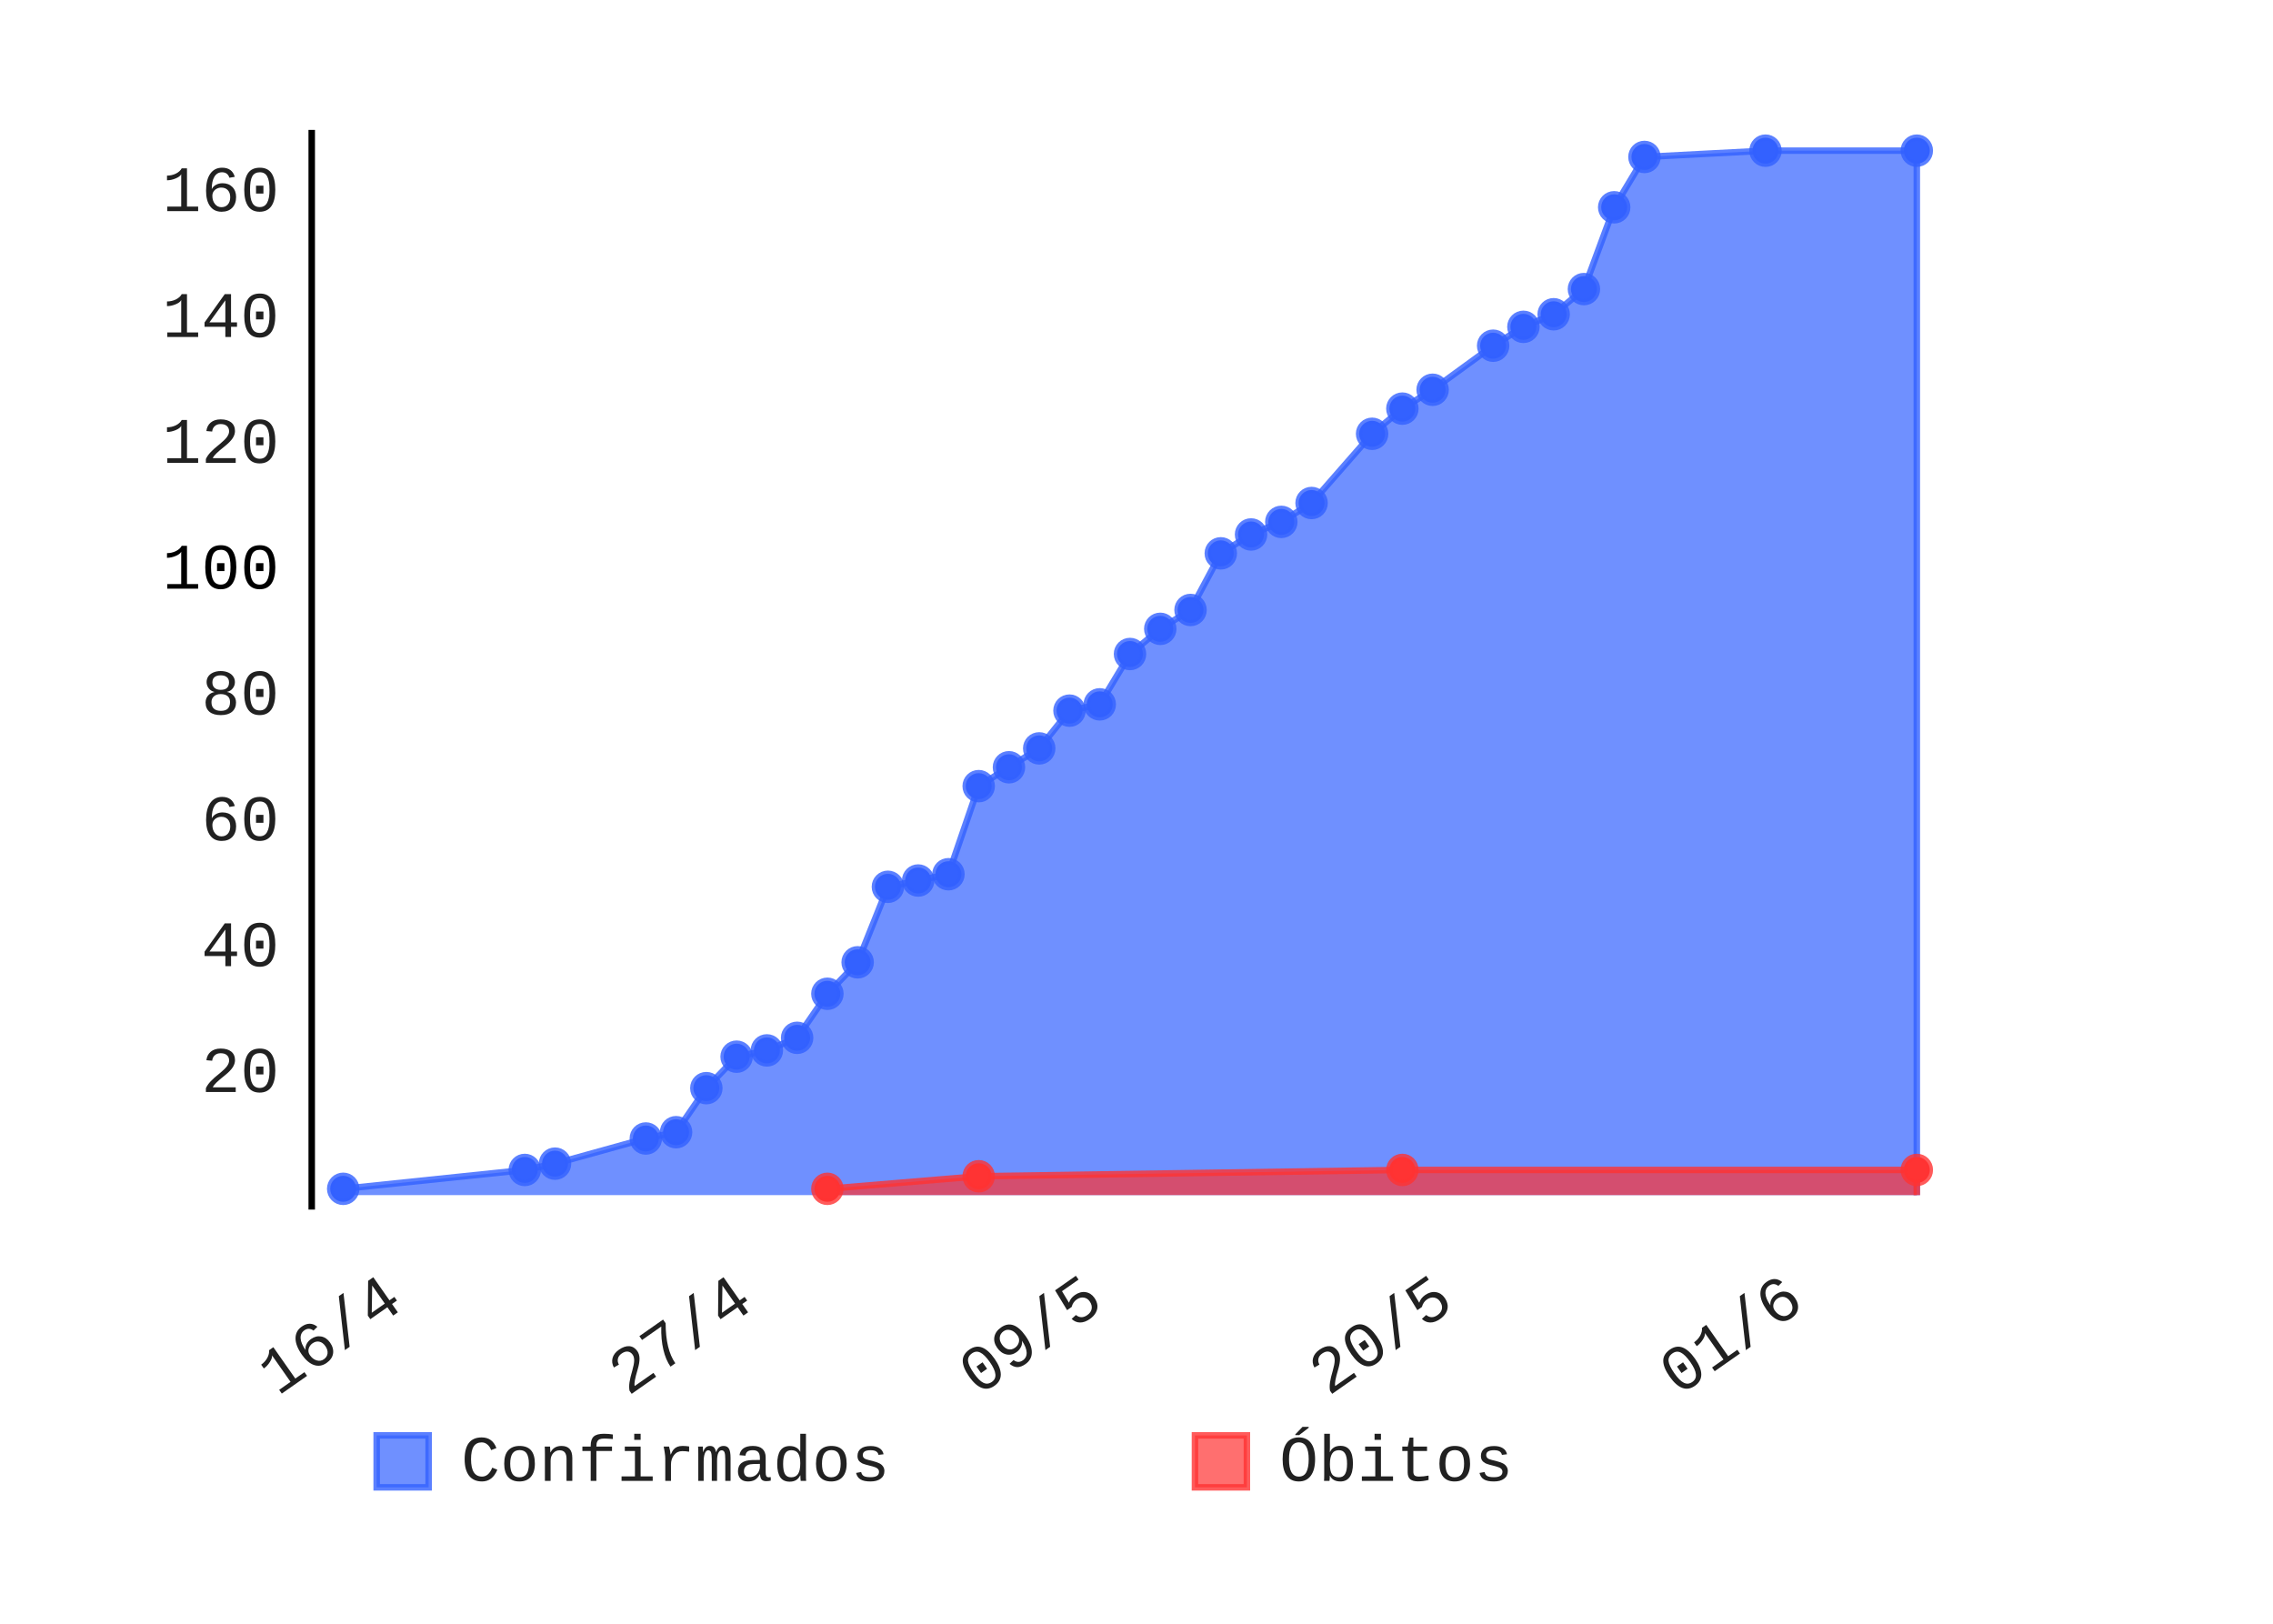
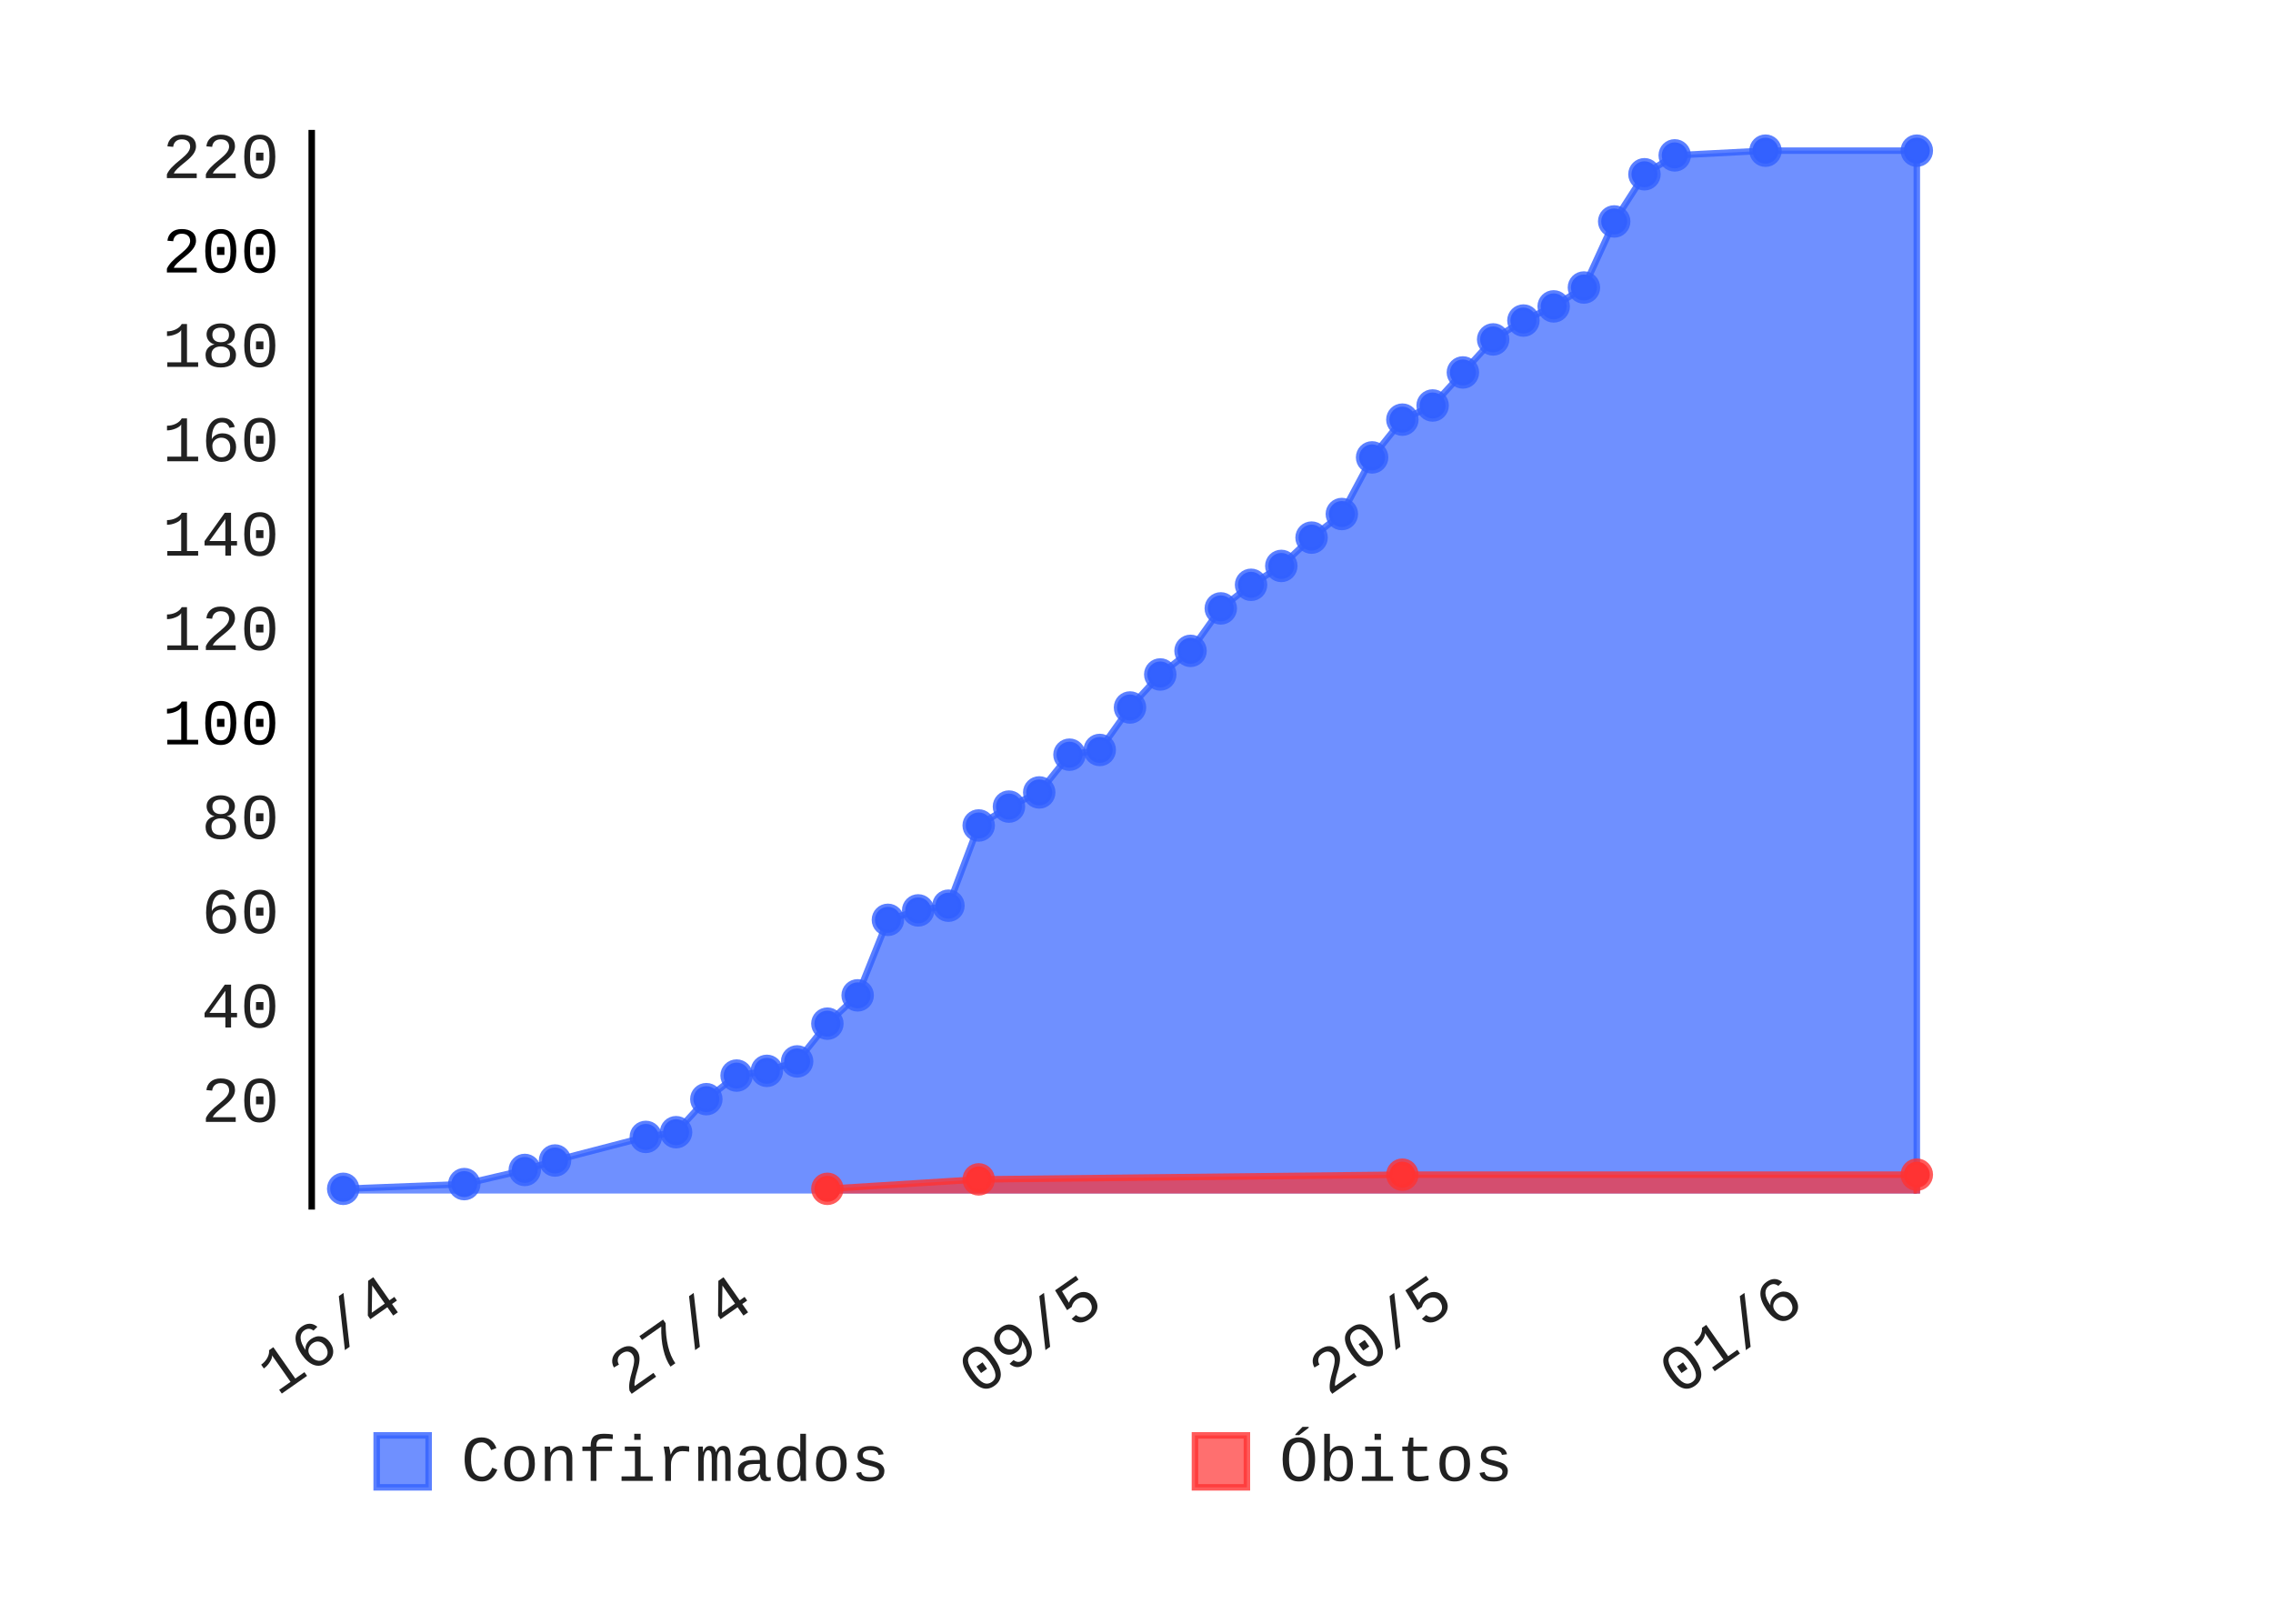
- <svg xmlns="http://www.w3.org/2000/svg" class="pygal-chart" height="250" id="chart-c7d81d18-b85a-4f74-89b3-7b361f64eea4" viewBox="0 0 350 250" width="350">
+ <svg xmlns="http://www.w3.org/2000/svg" class="pygal-chart" height="250" id="chart-9c4dbee4-067d-4c4e-b2fe-13299572c21d" viewBox="0 0 350 250" width="350">
  <defs>
-     <style type="text/css">#chart-c7d81d18-b85a-4f74-89b3-7b361f64eea4{-webkit-user-select:none;-webkit-font-smoothing:antialiased;font-family:Consolas,"Liberation Mono",Menlo,Courier,monospace}#chart-c7d81d18-b85a-4f74-89b3-7b361f64eea4 .title{font-family:Consolas,"Liberation Mono",Menlo,Courier,monospace;font-size:8px}#chart-c7d81d18-b85a-4f74-89b3-7b361f64eea4 .legends .legend text{font-family:Consolas,"Liberation Mono",Menlo,Courier,monospace;font-size:10px}#chart-c7d81d18-b85a-4f74-89b3-7b361f64eea4 .axis text{font-family:Consolas,"Liberation Mono",Menlo,Courier,monospace;font-size:10px}#chart-c7d81d18-b85a-4f74-89b3-7b361f64eea4 .axis text.major{font-family:Consolas,"Liberation Mono",Menlo,Courier,monospace;font-size:10px}#chart-c7d81d18-b85a-4f74-89b3-7b361f64eea4 .text-overlay text.value{font-family:Consolas,"Liberation Mono",Menlo,Courier,monospace;font-size:16px}#chart-c7d81d18-b85a-4f74-89b3-7b361f64eea4 .text-overlay text.label{font-family:Consolas,"Liberation Mono",Menlo,Courier,monospace;font-size:10px}#chart-c7d81d18-b85a-4f74-89b3-7b361f64eea4 .tooltip{font-family:Consolas,"Liberation Mono",Menlo,Courier,monospace;font-size:12px}#chart-c7d81d18-b85a-4f74-89b3-7b361f64eea4 text.no_data{font-family:Consolas,"Liberation Mono",Menlo,Courier,monospace;font-size:64px}
- #chart-c7d81d18-b85a-4f74-89b3-7b361f64eea4{background-color:transparent}#chart-c7d81d18-b85a-4f74-89b3-7b361f64eea4 path,#chart-c7d81d18-b85a-4f74-89b3-7b361f64eea4 line,#chart-c7d81d18-b85a-4f74-89b3-7b361f64eea4 rect,#chart-c7d81d18-b85a-4f74-89b3-7b361f64eea4 circle{-webkit-transition:150ms;-moz-transition:150ms;transition:150ms}#chart-c7d81d18-b85a-4f74-89b3-7b361f64eea4 .graph &gt; .background{fill:transparent}#chart-c7d81d18-b85a-4f74-89b3-7b361f64eea4 .plot &gt; .background{fill:rgba(255,255,255,1)}#chart-c7d81d18-b85a-4f74-89b3-7b361f64eea4 .graph{fill:rgba(0,0,0,.87)}#chart-c7d81d18-b85a-4f74-89b3-7b361f64eea4 text.no_data{fill:rgba(0,0,0,1)}#chart-c7d81d18-b85a-4f74-89b3-7b361f64eea4 .title{fill:rgba(0,0,0,1)}#chart-c7d81d18-b85a-4f74-89b3-7b361f64eea4 .legends .legend text{fill:rgba(0,0,0,.87)}#chart-c7d81d18-b85a-4f74-89b3-7b361f64eea4 .legends .legend:hover text{fill:rgba(0,0,0,1)}#chart-c7d81d18-b85a-4f74-89b3-7b361f64eea4 .axis .line{stroke:rgba(0,0,0,1)}#chart-c7d81d18-b85a-4f74-89b3-7b361f64eea4 .axis .guide.line{stroke:rgba(0,0,0,.54)}#chart-c7d81d18-b85a-4f74-89b3-7b361f64eea4 .axis .major.line{stroke:rgba(0,0,0,.87)}#chart-c7d81d18-b85a-4f74-89b3-7b361f64eea4 .axis text.major{fill:rgba(0,0,0,1)}#chart-c7d81d18-b85a-4f74-89b3-7b361f64eea4 .axis.y .guides:hover .guide.line,#chart-c7d81d18-b85a-4f74-89b3-7b361f64eea4 .line-graph .axis.x .guides:hover .guide.line,#chart-c7d81d18-b85a-4f74-89b3-7b361f64eea4 .stackedline-graph .axis.x .guides:hover .guide.line,#chart-c7d81d18-b85a-4f74-89b3-7b361f64eea4 .xy-graph .axis.x .guides:hover .guide.line{stroke:rgba(0,0,0,1)}#chart-c7d81d18-b85a-4f74-89b3-7b361f64eea4 .axis .guides:hover text{fill:rgba(0,0,0,1)}#chart-c7d81d18-b85a-4f74-89b3-7b361f64eea4 .reactive{fill-opacity:.7;stroke-opacity:.8}#chart-c7d81d18-b85a-4f74-89b3-7b361f64eea4 .ci{stroke:rgba(0,0,0,.87)}#chart-c7d81d18-b85a-4f74-89b3-7b361f64eea4 .reactive.active,#chart-c7d81d18-b85a-4f74-89b3-7b361f64eea4 .active .reactive{fill-opacity:.8;stroke-opacity:.9;stroke-width:4}#chart-c7d81d18-b85a-4f74-89b3-7b361f64eea4 .ci .reactive.active{stroke-width:1.5}#chart-c7d81d18-b85a-4f74-89b3-7b361f64eea4 .series text{fill:rgba(0,0,0,1)}#chart-c7d81d18-b85a-4f74-89b3-7b361f64eea4 .tooltip rect{fill:rgba(255,255,255,1);stroke:rgba(0,0,0,1);-webkit-transition:opacity 150ms;-moz-transition:opacity 150ms;transition:opacity 150ms}#chart-c7d81d18-b85a-4f74-89b3-7b361f64eea4 .tooltip .label{fill:rgba(0,0,0,.87)}#chart-c7d81d18-b85a-4f74-89b3-7b361f64eea4 .tooltip .label{fill:rgba(0,0,0,.87)}#chart-c7d81d18-b85a-4f74-89b3-7b361f64eea4 .tooltip .legend{font-size:.8em;fill:rgba(0,0,0,.54)}#chart-c7d81d18-b85a-4f74-89b3-7b361f64eea4 .tooltip .x_label{font-size:.6em;fill:rgba(0,0,0,1)}#chart-c7d81d18-b85a-4f74-89b3-7b361f64eea4 .tooltip .xlink{font-size:.5em;text-decoration:underline}#chart-c7d81d18-b85a-4f74-89b3-7b361f64eea4 .tooltip .value{font-size:1.5em}#chart-c7d81d18-b85a-4f74-89b3-7b361f64eea4 .bound{font-size:.5em}#chart-c7d81d18-b85a-4f74-89b3-7b361f64eea4 .max-value{font-size:.75em;fill:rgba(0,0,0,.54)}#chart-c7d81d18-b85a-4f74-89b3-7b361f64eea4 .map-element{fill:rgba(255,255,255,1);stroke:rgba(0,0,0,.54) !important}#chart-c7d81d18-b85a-4f74-89b3-7b361f64eea4 .map-element .reactive{fill-opacity:inherit;stroke-opacity:inherit}#chart-c7d81d18-b85a-4f74-89b3-7b361f64eea4 .color-0,#chart-c7d81d18-b85a-4f74-89b3-7b361f64eea4 .color-0 a:visited{stroke:#3361FF;fill:#3361FF}#chart-c7d81d18-b85a-4f74-89b3-7b361f64eea4 .color-1,#chart-c7d81d18-b85a-4f74-89b3-7b361f64eea4 .color-1 a:visited{stroke:#FF3333;fill:#FF3333}#chart-c7d81d18-b85a-4f74-89b3-7b361f64eea4 .text-overlay .color-0 text{fill:black}#chart-c7d81d18-b85a-4f74-89b3-7b361f64eea4 .text-overlay .color-1 text{fill:black}
- #chart-c7d81d18-b85a-4f74-89b3-7b361f64eea4 text.no_data{text-anchor:middle}#chart-c7d81d18-b85a-4f74-89b3-7b361f64eea4 .guide.line{fill:none}#chart-c7d81d18-b85a-4f74-89b3-7b361f64eea4 .centered{text-anchor:middle}#chart-c7d81d18-b85a-4f74-89b3-7b361f64eea4 .title{text-anchor:middle}#chart-c7d81d18-b85a-4f74-89b3-7b361f64eea4 .legends .legend text{fill-opacity:1}#chart-c7d81d18-b85a-4f74-89b3-7b361f64eea4 .axis.x text{text-anchor:middle}#chart-c7d81d18-b85a-4f74-89b3-7b361f64eea4 .axis.x:not(.web) text[transform]{text-anchor:start}#chart-c7d81d18-b85a-4f74-89b3-7b361f64eea4 .axis.x:not(.web) text[transform].backwards{text-anchor:end}#chart-c7d81d18-b85a-4f74-89b3-7b361f64eea4 .axis.y text{text-anchor:end}#chart-c7d81d18-b85a-4f74-89b3-7b361f64eea4 .axis.y text[transform].backwards{text-anchor:start}#chart-c7d81d18-b85a-4f74-89b3-7b361f64eea4 .axis.y2 text{text-anchor:start}#chart-c7d81d18-b85a-4f74-89b3-7b361f64eea4 .axis.y2 text[transform].backwards{text-anchor:end}#chart-c7d81d18-b85a-4f74-89b3-7b361f64eea4 .axis .guide.line{stroke-dasharray:4,4}#chart-c7d81d18-b85a-4f74-89b3-7b361f64eea4 .axis .major.guide.line{stroke-dasharray:6,6}#chart-c7d81d18-b85a-4f74-89b3-7b361f64eea4 .horizontal .axis.y .guide.line,#chart-c7d81d18-b85a-4f74-89b3-7b361f64eea4 .horizontal .axis.y2 .guide.line,#chart-c7d81d18-b85a-4f74-89b3-7b361f64eea4 .vertical .axis.x .guide.line{opacity:0}#chart-c7d81d18-b85a-4f74-89b3-7b361f64eea4 .horizontal .axis.always_show .guide.line,#chart-c7d81d18-b85a-4f74-89b3-7b361f64eea4 .vertical .axis.always_show .guide.line{opacity:1 !important}#chart-c7d81d18-b85a-4f74-89b3-7b361f64eea4 .axis.y .guides:hover .guide.line,#chart-c7d81d18-b85a-4f74-89b3-7b361f64eea4 .axis.y2 .guides:hover .guide.line,#chart-c7d81d18-b85a-4f74-89b3-7b361f64eea4 .axis.x .guides:hover .guide.line{opacity:1}#chart-c7d81d18-b85a-4f74-89b3-7b361f64eea4 .axis .guides:hover text{opacity:1}#chart-c7d81d18-b85a-4f74-89b3-7b361f64eea4 .nofill{fill:none}#chart-c7d81d18-b85a-4f74-89b3-7b361f64eea4 .subtle-fill{fill-opacity:.2}#chart-c7d81d18-b85a-4f74-89b3-7b361f64eea4 .dot{stroke-width:1px;fill-opacity:1}#chart-c7d81d18-b85a-4f74-89b3-7b361f64eea4 .dot.active{stroke-width:5px}#chart-c7d81d18-b85a-4f74-89b3-7b361f64eea4 .dot.negative{fill:transparent}#chart-c7d81d18-b85a-4f74-89b3-7b361f64eea4 text,#chart-c7d81d18-b85a-4f74-89b3-7b361f64eea4 tspan{stroke:none !important}#chart-c7d81d18-b85a-4f74-89b3-7b361f64eea4 .series text.active{opacity:1}#chart-c7d81d18-b85a-4f74-89b3-7b361f64eea4 .tooltip rect{fill-opacity:.95;stroke-width:.5}#chart-c7d81d18-b85a-4f74-89b3-7b361f64eea4 .tooltip text{fill-opacity:1}#chart-c7d81d18-b85a-4f74-89b3-7b361f64eea4 .showable{visibility:hidden}#chart-c7d81d18-b85a-4f74-89b3-7b361f64eea4 .showable.shown{visibility:visible}#chart-c7d81d18-b85a-4f74-89b3-7b361f64eea4 .gauge-background{fill:rgba(229,229,229,1);stroke:none}#chart-c7d81d18-b85a-4f74-89b3-7b361f64eea4 .bg-lines{stroke:transparent;stroke-width:2px}</style>
+     <style type="text/css">#chart-9c4dbee4-067d-4c4e-b2fe-13299572c21d{-webkit-user-select:none;-webkit-font-smoothing:antialiased;font-family:Consolas,"Liberation Mono",Menlo,Courier,monospace}#chart-9c4dbee4-067d-4c4e-b2fe-13299572c21d .title{font-family:Consolas,"Liberation Mono",Menlo,Courier,monospace;font-size:8px}#chart-9c4dbee4-067d-4c4e-b2fe-13299572c21d .legends .legend text{font-family:Consolas,"Liberation Mono",Menlo,Courier,monospace;font-size:10px}#chart-9c4dbee4-067d-4c4e-b2fe-13299572c21d .axis text{font-family:Consolas,"Liberation Mono",Menlo,Courier,monospace;font-size:10px}#chart-9c4dbee4-067d-4c4e-b2fe-13299572c21d .axis text.major{font-family:Consolas,"Liberation Mono",Menlo,Courier,monospace;font-size:10px}#chart-9c4dbee4-067d-4c4e-b2fe-13299572c21d .text-overlay text.value{font-family:Consolas,"Liberation Mono",Menlo,Courier,monospace;font-size:16px}#chart-9c4dbee4-067d-4c4e-b2fe-13299572c21d .text-overlay text.label{font-family:Consolas,"Liberation Mono",Menlo,Courier,monospace;font-size:10px}#chart-9c4dbee4-067d-4c4e-b2fe-13299572c21d .tooltip{font-family:Consolas,"Liberation Mono",Menlo,Courier,monospace;font-size:12px}#chart-9c4dbee4-067d-4c4e-b2fe-13299572c21d text.no_data{font-family:Consolas,"Liberation Mono",Menlo,Courier,monospace;font-size:64px}
+ #chart-9c4dbee4-067d-4c4e-b2fe-13299572c21d{background-color:transparent}#chart-9c4dbee4-067d-4c4e-b2fe-13299572c21d path,#chart-9c4dbee4-067d-4c4e-b2fe-13299572c21d line,#chart-9c4dbee4-067d-4c4e-b2fe-13299572c21d rect,#chart-9c4dbee4-067d-4c4e-b2fe-13299572c21d circle{-webkit-transition:150ms;-moz-transition:150ms;transition:150ms}#chart-9c4dbee4-067d-4c4e-b2fe-13299572c21d .graph &gt; .background{fill:transparent}#chart-9c4dbee4-067d-4c4e-b2fe-13299572c21d .plot &gt; .background{fill:rgba(255,255,255,1)}#chart-9c4dbee4-067d-4c4e-b2fe-13299572c21d .graph{fill:rgba(0,0,0,.87)}#chart-9c4dbee4-067d-4c4e-b2fe-13299572c21d text.no_data{fill:rgba(0,0,0,1)}#chart-9c4dbee4-067d-4c4e-b2fe-13299572c21d .title{fill:rgba(0,0,0,1)}#chart-9c4dbee4-067d-4c4e-b2fe-13299572c21d .legends .legend text{fill:rgba(0,0,0,.87)}#chart-9c4dbee4-067d-4c4e-b2fe-13299572c21d .legends .legend:hover text{fill:rgba(0,0,0,1)}#chart-9c4dbee4-067d-4c4e-b2fe-13299572c21d .axis .line{stroke:rgba(0,0,0,1)}#chart-9c4dbee4-067d-4c4e-b2fe-13299572c21d .axis .guide.line{stroke:rgba(0,0,0,.54)}#chart-9c4dbee4-067d-4c4e-b2fe-13299572c21d .axis .major.line{stroke:rgba(0,0,0,.87)}#chart-9c4dbee4-067d-4c4e-b2fe-13299572c21d .axis text.major{fill:rgba(0,0,0,1)}#chart-9c4dbee4-067d-4c4e-b2fe-13299572c21d .axis.y .guides:hover .guide.line,#chart-9c4dbee4-067d-4c4e-b2fe-13299572c21d .line-graph .axis.x .guides:hover .guide.line,#chart-9c4dbee4-067d-4c4e-b2fe-13299572c21d .stackedline-graph .axis.x .guides:hover .guide.line,#chart-9c4dbee4-067d-4c4e-b2fe-13299572c21d .xy-graph .axis.x .guides:hover .guide.line{stroke:rgba(0,0,0,1)}#chart-9c4dbee4-067d-4c4e-b2fe-13299572c21d .axis .guides:hover text{fill:rgba(0,0,0,1)}#chart-9c4dbee4-067d-4c4e-b2fe-13299572c21d .reactive{fill-opacity:.7;stroke-opacity:.8}#chart-9c4dbee4-067d-4c4e-b2fe-13299572c21d .ci{stroke:rgba(0,0,0,.87)}#chart-9c4dbee4-067d-4c4e-b2fe-13299572c21d .reactive.active,#chart-9c4dbee4-067d-4c4e-b2fe-13299572c21d .active .reactive{fill-opacity:.8;stroke-opacity:.9;stroke-width:4}#chart-9c4dbee4-067d-4c4e-b2fe-13299572c21d .ci .reactive.active{stroke-width:1.5}#chart-9c4dbee4-067d-4c4e-b2fe-13299572c21d .series text{fill:rgba(0,0,0,1)}#chart-9c4dbee4-067d-4c4e-b2fe-13299572c21d .tooltip rect{fill:rgba(255,255,255,1);stroke:rgba(0,0,0,1);-webkit-transition:opacity 150ms;-moz-transition:opacity 150ms;transition:opacity 150ms}#chart-9c4dbee4-067d-4c4e-b2fe-13299572c21d .tooltip .label{fill:rgba(0,0,0,.87)}#chart-9c4dbee4-067d-4c4e-b2fe-13299572c21d .tooltip .label{fill:rgba(0,0,0,.87)}#chart-9c4dbee4-067d-4c4e-b2fe-13299572c21d .tooltip .legend{font-size:.8em;fill:rgba(0,0,0,.54)}#chart-9c4dbee4-067d-4c4e-b2fe-13299572c21d .tooltip .x_label{font-size:.6em;fill:rgba(0,0,0,1)}#chart-9c4dbee4-067d-4c4e-b2fe-13299572c21d .tooltip .xlink{font-size:.5em;text-decoration:underline}#chart-9c4dbee4-067d-4c4e-b2fe-13299572c21d .tooltip .value{font-size:1.5em}#chart-9c4dbee4-067d-4c4e-b2fe-13299572c21d .bound{font-size:.5em}#chart-9c4dbee4-067d-4c4e-b2fe-13299572c21d .max-value{font-size:.75em;fill:rgba(0,0,0,.54)}#chart-9c4dbee4-067d-4c4e-b2fe-13299572c21d .map-element{fill:rgba(255,255,255,1);stroke:rgba(0,0,0,.54) !important}#chart-9c4dbee4-067d-4c4e-b2fe-13299572c21d .map-element .reactive{fill-opacity:inherit;stroke-opacity:inherit}#chart-9c4dbee4-067d-4c4e-b2fe-13299572c21d .color-0,#chart-9c4dbee4-067d-4c4e-b2fe-13299572c21d .color-0 a:visited{stroke:#3361FF;fill:#3361FF}#chart-9c4dbee4-067d-4c4e-b2fe-13299572c21d .color-1,#chart-9c4dbee4-067d-4c4e-b2fe-13299572c21d .color-1 a:visited{stroke:#FF3333;fill:#FF3333}#chart-9c4dbee4-067d-4c4e-b2fe-13299572c21d .text-overlay .color-0 text{fill:black}#chart-9c4dbee4-067d-4c4e-b2fe-13299572c21d .text-overlay .color-1 text{fill:black}
+ #chart-9c4dbee4-067d-4c4e-b2fe-13299572c21d text.no_data{text-anchor:middle}#chart-9c4dbee4-067d-4c4e-b2fe-13299572c21d .guide.line{fill:none}#chart-9c4dbee4-067d-4c4e-b2fe-13299572c21d .centered{text-anchor:middle}#chart-9c4dbee4-067d-4c4e-b2fe-13299572c21d .title{text-anchor:middle}#chart-9c4dbee4-067d-4c4e-b2fe-13299572c21d .legends .legend text{fill-opacity:1}#chart-9c4dbee4-067d-4c4e-b2fe-13299572c21d .axis.x text{text-anchor:middle}#chart-9c4dbee4-067d-4c4e-b2fe-13299572c21d .axis.x:not(.web) text[transform]{text-anchor:start}#chart-9c4dbee4-067d-4c4e-b2fe-13299572c21d .axis.x:not(.web) text[transform].backwards{text-anchor:end}#chart-9c4dbee4-067d-4c4e-b2fe-13299572c21d .axis.y text{text-anchor:end}#chart-9c4dbee4-067d-4c4e-b2fe-13299572c21d .axis.y text[transform].backwards{text-anchor:start}#chart-9c4dbee4-067d-4c4e-b2fe-13299572c21d .axis.y2 text{text-anchor:start}#chart-9c4dbee4-067d-4c4e-b2fe-13299572c21d .axis.y2 text[transform].backwards{text-anchor:end}#chart-9c4dbee4-067d-4c4e-b2fe-13299572c21d .axis .guide.line{stroke-dasharray:4,4}#chart-9c4dbee4-067d-4c4e-b2fe-13299572c21d .axis .major.guide.line{stroke-dasharray:6,6}#chart-9c4dbee4-067d-4c4e-b2fe-13299572c21d .horizontal .axis.y .guide.line,#chart-9c4dbee4-067d-4c4e-b2fe-13299572c21d .horizontal .axis.y2 .guide.line,#chart-9c4dbee4-067d-4c4e-b2fe-13299572c21d .vertical .axis.x .guide.line{opacity:0}#chart-9c4dbee4-067d-4c4e-b2fe-13299572c21d .horizontal .axis.always_show .guide.line,#chart-9c4dbee4-067d-4c4e-b2fe-13299572c21d .vertical .axis.always_show .guide.line{opacity:1 !important}#chart-9c4dbee4-067d-4c4e-b2fe-13299572c21d .axis.y .guides:hover .guide.line,#chart-9c4dbee4-067d-4c4e-b2fe-13299572c21d .axis.y2 .guides:hover .guide.line,#chart-9c4dbee4-067d-4c4e-b2fe-13299572c21d .axis.x .guides:hover .guide.line{opacity:1}#chart-9c4dbee4-067d-4c4e-b2fe-13299572c21d .axis .guides:hover text{opacity:1}#chart-9c4dbee4-067d-4c4e-b2fe-13299572c21d .nofill{fill:none}#chart-9c4dbee4-067d-4c4e-b2fe-13299572c21d .subtle-fill{fill-opacity:.2}#chart-9c4dbee4-067d-4c4e-b2fe-13299572c21d .dot{stroke-width:1px;fill-opacity:1}#chart-9c4dbee4-067d-4c4e-b2fe-13299572c21d .dot.active{stroke-width:5px}#chart-9c4dbee4-067d-4c4e-b2fe-13299572c21d .dot.negative{fill:transparent}#chart-9c4dbee4-067d-4c4e-b2fe-13299572c21d text,#chart-9c4dbee4-067d-4c4e-b2fe-13299572c21d tspan{stroke:none !important}#chart-9c4dbee4-067d-4c4e-b2fe-13299572c21d .series text.active{opacity:1}#chart-9c4dbee4-067d-4c4e-b2fe-13299572c21d .tooltip rect{fill-opacity:.95;stroke-width:.5}#chart-9c4dbee4-067d-4c4e-b2fe-13299572c21d .tooltip text{fill-opacity:1}#chart-9c4dbee4-067d-4c4e-b2fe-13299572c21d .showable{visibility:hidden}#chart-9c4dbee4-067d-4c4e-b2fe-13299572c21d .showable.shown{visibility:visible}#chart-9c4dbee4-067d-4c4e-b2fe-13299572c21d .gauge-background{fill:rgba(229,229,229,1);stroke:none}#chart-9c4dbee4-067d-4c4e-b2fe-13299572c21d .bg-lines{stroke:transparent;stroke-width:2px}</style>
  </defs>
  <g class="graph datetimeline-graph vertical">
    <rect class="background" height="250" width="350" x="0" y="0" />
    <g class="plot" transform="translate(48, 20)">
      <rect class="background" height="166.234" width="252.0" x="0" y="0" />
      <g class="axis y">
        <g class="guides">
-           <text class="" x="-5" y="148.131">20</text>
-         </g>
-         <g class="guides">
-           <text class="" x="-5" y="128.757">40</text>
-         </g>
-         <g class="guides">
-           <text class="" x="-5" y="109.382">60</text>
-         </g>
-         <g class="guides">
-           <text class="" x="-5" y="90.008">80</text>
-         </g>
-         <g class="guides">
-           <text class="major" x="-5" y="70.633">100</text>
-         </g>
-         <g class="guides">
-           <text class="" x="-5" y="51.258">120</text>
-         </g>
-         <g class="guides">
-           <text class="" x="-5" y="31.884">140</text>
-         </g>
-         <g class="guides">
-           <text class="" x="-5" y="12.509">160</text>
+           <text class="" x="-5" y="152.733">20</text>
+         </g>
+         <g class="guides">
+           <text class="" x="-5" y="138.202">40</text>
+         </g>
+         <g class="guides">
+           <text class="" x="-5" y="123.671">60</text>
+         </g>
+         <g class="guides">
+           <text class="" x="-5" y="109.14">80</text>
+         </g>
+         <g class="guides">
+           <text class="major" x="-5" y="94.609">100</text>
+         </g>
+         <g class="guides">
+           <text class="" x="-5" y="80.078">120</text>
+         </g>
+         <g class="guides">
+           <text class="" x="-5" y="65.547">140</text>
+         </g>
+         <g class="guides">
+           <text class="" x="-5" y="51.016">160</text>
+         </g>
+         <g class="guides">
+           <text class="" x="-5" y="36.485">180</text>
+         </g>
+         <g class="guides">
+           <text class="major" x="-5" y="21.954">200</text>
+         </g>
+         <g class="guides">
+           <text class="" x="-5" y="7.423">220</text>
        </g>
      </g>
      <g class="axis x">
        <path class="line" d="M0 0 v166.234" />
        <g class="guides">
          <path class="guide line" d="M14.425 0 v166.234" />
          <text class="backwards" transform="rotate(325 14.42456 181.2342)" x="14.425" y="181.234">16/4</text>
        </g>
        <g class="guides">
          <path class="guide line" d="M68.357 0 v166.234" />
          <text class="backwards" transform="rotate(325 68.357 181.2342)" x="68.357" y="181.234">27/4</text>
        </g>
        <g class="guides">
          <path class="guide line" d="M122.289 0 v166.234" />
          <text class="backwards" transform="rotate(325 122.2894 181.2342)" x="122.289" y="181.234">09/5</text>
        </g>
        <g class="guides">
          <path class="guide line" d="M176.222 0 v166.234" />
          <text class="backwards" transform="rotate(325 176.2219 181.2342)" x="176.222" y="181.234">20/5</text>
        </g>
        <g class="guides">
          <path class="guide line" d="M230.154 0 v166.234" />
          <text class="backwards" transform="rotate(325 230.1543 181.2342)" x="230.154" y="181.234">01/6</text>
        </g>
      </g>
      <g class="series serie-0 color-0">
-         <path class="line reactive" d="M4.846 164.006 L4.846 163.037 32.805 160.131 37.464 159.162 51.444 155.288 56.104 154.319 60.763 147.538 65.423 142.694 70.083 141.725 74.743 139.788 79.402 133.007 84.062 128.163 88.722 116.538 93.382 115.57 98.041 114.601 102.701 101.039 107.361 98.132 112.021 95.226 116.68 89.414 121.34 88.445 126 80.695 130.66 76.82 135.32 73.914 139.979 65.196 144.639 62.289 149.299 60.352 153.959 57.446 163.278 46.79 167.938 42.915 172.598 40.009 181.917 33.227 186.577 30.321 191.237 28.384 195.896 24.509 200.556 11.915 205.216 4.166 223.855 3.197 247.154 3.197 247.154 164.006" />
+         <path class="line reactive" d="M4.846 163.764 L4.846 163.037 23.485 162.311 32.805 160.131 37.464 158.678 51.444 155.045 56.104 154.319 60.763 149.233 65.423 145.6 70.083 144.874 74.743 143.421 79.402 137.608 84.062 133.249 88.722 121.624 93.382 120.171 98.041 119.444 102.701 107.093 107.361 104.187 112.021 102.007 116.68 96.195 121.34 95.468 126 88.929 130.66 83.844 135.32 80.211 139.979 73.672 144.639 70.039 149.299 67.133 153.959 62.774 158.618 59.141 163.278 50.422 167.938 44.61 172.598 42.43 177.257 37.345 181.917 32.259 186.577 29.353 191.237 27.173 195.896 24.267 200.556 14.095 205.216 6.83 209.876 3.923 223.855 3.197 247.154 3.197 247.154 163.764" />
      </g>
      <g class="series serie-1 color-1">
-         <path class="line reactive" d="M79.402 164.006 L79.402 163.037 102.701 161.1 167.938 160.131 247.154 160.131 247.154 164.006" />
+         <path class="line reactive" d="M79.402 163.764 L79.402 163.037 102.701 161.584 167.938 160.858 247.154 160.858 247.154 163.764" />
      </g>
    </g>
    <g class="titles" />
    <g class="plot overlay" transform="translate(48, 20)">
      <g class="series serie-0 color-0">
        <g class="dots">
          <circle class="dot reactive tooltip-trigger" cx="4.846" cy="163.037" r="2" />
        </g>
        <g class="dots">
+           <circle class="dot reactive tooltip-trigger" cx="23.485" cy="162.311" r="2" />
+         </g>
+         <g class="dots">
          <circle class="dot reactive tooltip-trigger" cx="32.805" cy="160.131" r="2" />
        </g>
        <g class="dots">
-           <circle class="dot reactive tooltip-trigger" cx="37.464" cy="159.162" r="2" />
-         </g>
-         <g class="dots">
-           <circle class="dot reactive tooltip-trigger" cx="51.444" cy="155.288" r="2" />
+           <circle class="dot reactive tooltip-trigger" cx="37.464" cy="158.678" r="2" />
+         </g>
+         <g class="dots">
+           <circle class="dot reactive tooltip-trigger" cx="51.444" cy="155.045" r="2" />
        </g>
        <g class="dots">
          <circle class="dot reactive tooltip-trigger" cx="56.104" cy="154.319" r="2" />
        </g>
        <g class="dots">
-           <circle class="dot reactive tooltip-trigger" cx="60.763" cy="147.538" r="2" />
-         </g>
-         <g class="dots">
-           <circle class="dot reactive tooltip-trigger" cx="65.423" cy="142.694" r="2" />
-         </g>
-         <g class="dots">
-           <circle class="dot reactive tooltip-trigger" cx="70.083" cy="141.725" r="2" />
-         </g>
-         <g class="dots">
-           <circle class="dot reactive tooltip-trigger" cx="74.743" cy="139.788" r="2" />
-         </g>
-         <g class="dots">
-           <circle class="dot reactive tooltip-trigger" cx="79.402" cy="133.007" r="2" />
-         </g>
-         <g class="dots">
-           <circle class="dot reactive tooltip-trigger" cx="84.062" cy="128.163" r="2" />
-         </g>
-         <g class="dots">
-           <circle class="dot reactive tooltip-trigger" cx="88.722" cy="116.538" r="2" />
-         </g>
-         <g class="dots">
-           <circle class="dot reactive tooltip-trigger" cx="93.382" cy="115.57" r="2" />
-         </g>
-         <g class="dots">
-           <circle class="dot reactive tooltip-trigger" cx="98.041" cy="114.601" r="2" />
-         </g>
-         <g class="dots">
-           <circle class="dot reactive tooltip-trigger" cx="102.701" cy="101.039" r="2" />
-         </g>
-         <g class="dots">
-           <circle class="dot reactive tooltip-trigger" cx="107.361" cy="98.132" r="2" />
-         </g>
-         <g class="dots">
-           <circle class="dot reactive tooltip-trigger" cx="112.021" cy="95.226" r="2" />
-         </g>
-         <g class="dots">
-           <circle class="dot reactive tooltip-trigger" cx="116.68" cy="89.414" r="2" />
-         </g>
-         <g class="dots">
-           <circle class="dot reactive tooltip-trigger" cx="121.34" cy="88.445" r="2" />
-         </g>
-         <g class="dots">
-           <circle class="dot reactive tooltip-trigger" cx="126.0" cy="80.695" r="2" />
-         </g>
-         <g class="dots">
-           <circle class="dot reactive tooltip-trigger" cx="130.66" cy="76.82" r="2" />
-         </g>
-         <g class="dots">
-           <circle class="dot reactive tooltip-trigger" cx="135.32" cy="73.914" r="2" />
-         </g>
-         <g class="dots">
-           <circle class="dot reactive tooltip-trigger" cx="139.979" cy="65.196" r="2" />
-         </g>
-         <g class="dots">
-           <circle class="dot reactive tooltip-trigger" cx="144.639" cy="62.289" r="2" />
-         </g>
-         <g class="dots">
-           <circle class="dot reactive tooltip-trigger" cx="149.299" cy="60.352" r="2" />
-         </g>
-         <g class="dots">
-           <circle class="dot reactive tooltip-trigger" cx="153.959" cy="57.446" r="2" />
-         </g>
-         <g class="dots">
-           <circle class="dot reactive tooltip-trigger" cx="163.278" cy="46.79" r="2" />
-         </g>
-         <g class="dots">
-           <circle class="dot reactive tooltip-trigger" cx="167.938" cy="42.915" r="2" />
-         </g>
-         <g class="dots">
-           <circle class="dot reactive tooltip-trigger" cx="172.598" cy="40.009" r="2" />
-         </g>
-         <g class="dots">
-           <circle class="dot reactive tooltip-trigger" cx="181.917" cy="33.227" r="2" />
-         </g>
-         <g class="dots">
-           <circle class="dot reactive tooltip-trigger" cx="186.577" cy="30.321" r="2" />
-         </g>
-         <g class="dots">
-           <circle class="dot reactive tooltip-trigger" cx="191.237" cy="28.384" r="2" />
-         </g>
-         <g class="dots">
-           <circle class="dot reactive tooltip-trigger" cx="195.896" cy="24.509" r="2" />
-         </g>
-         <g class="dots">
-           <circle class="dot reactive tooltip-trigger" cx="200.556" cy="11.915" r="2" />
-         </g>
-         <g class="dots">
-           <circle class="dot reactive tooltip-trigger" cx="205.216" cy="4.166" r="2" />
+           <circle class="dot reactive tooltip-trigger" cx="60.763" cy="149.233" r="2" />
+         </g>
+         <g class="dots">
+           <circle class="dot reactive tooltip-trigger" cx="65.423" cy="145.6" r="2" />
+         </g>
+         <g class="dots">
+           <circle class="dot reactive tooltip-trigger" cx="70.083" cy="144.874" r="2" />
+         </g>
+         <g class="dots">
+           <circle class="dot reactive tooltip-trigger" cx="74.743" cy="143.421" r="2" />
+         </g>
+         <g class="dots">
+           <circle class="dot reactive tooltip-trigger" cx="79.402" cy="137.608" r="2" />
+         </g>
+         <g class="dots">
+           <circle class="dot reactive tooltip-trigger" cx="84.062" cy="133.249" r="2" />
+         </g>
+         <g class="dots">
+           <circle class="dot reactive tooltip-trigger" cx="88.722" cy="121.624" r="2" />
+         </g>
+         <g class="dots">
+           <circle class="dot reactive tooltip-trigger" cx="93.382" cy="120.171" r="2" />
+         </g>
+         <g class="dots">
+           <circle class="dot reactive tooltip-trigger" cx="98.041" cy="119.444" r="2" />
+         </g>
+         <g class="dots">
+           <circle class="dot reactive tooltip-trigger" cx="102.701" cy="107.093" r="2" />
+         </g>
+         <g class="dots">
+           <circle class="dot reactive tooltip-trigger" cx="107.361" cy="104.187" r="2" />
+         </g>
+         <g class="dots">
+           <circle class="dot reactive tooltip-trigger" cx="112.021" cy="102.007" r="2" />
+         </g>
+         <g class="dots">
+           <circle class="dot reactive tooltip-trigger" cx="116.68" cy="96.195" r="2" />
+         </g>
+         <g class="dots">
+           <circle class="dot reactive tooltip-trigger" cx="121.34" cy="95.468" r="2" />
+         </g>
+         <g class="dots">
+           <circle class="dot reactive tooltip-trigger" cx="126.0" cy="88.929" r="2" />
+         </g>
+         <g class="dots">
+           <circle class="dot reactive tooltip-trigger" cx="130.66" cy="83.844" r="2" />
+         </g>
+         <g class="dots">
+           <circle class="dot reactive tooltip-trigger" cx="135.32" cy="80.211" r="2" />
+         </g>
+         <g class="dots">
+           <circle class="dot reactive tooltip-trigger" cx="139.979" cy="73.672" r="2" />
+         </g>
+         <g class="dots">
+           <circle class="dot reactive tooltip-trigger" cx="144.639" cy="70.039" r="2" />
+         </g>
+         <g class="dots">
+           <circle class="dot reactive tooltip-trigger" cx="149.299" cy="67.133" r="2" />
+         </g>
+         <g class="dots">
+           <circle class="dot reactive tooltip-trigger" cx="153.959" cy="62.774" r="2" />
+         </g>
+         <g class="dots">
+           <circle class="dot reactive tooltip-trigger" cx="158.618" cy="59.141" r="2" />
+         </g>
+         <g class="dots">
+           <circle class="dot reactive tooltip-trigger" cx="163.278" cy="50.422" r="2" />
+         </g>
+         <g class="dots">
+           <circle class="dot reactive tooltip-trigger" cx="167.938" cy="44.61" r="2" />
+         </g>
+         <g class="dots">
+           <circle class="dot reactive tooltip-trigger" cx="172.598" cy="42.43" r="2" />
+         </g>
+         <g class="dots">
+           <circle class="dot reactive tooltip-trigger" cx="177.257" cy="37.345" r="2" />
+         </g>
+         <g class="dots">
+           <circle class="dot reactive tooltip-trigger" cx="181.917" cy="32.259" r="2" />
+         </g>
+         <g class="dots">
+           <circle class="dot reactive tooltip-trigger" cx="186.577" cy="29.353" r="2" />
+         </g>
+         <g class="dots">
+           <circle class="dot reactive tooltip-trigger" cx="191.237" cy="27.173" r="2" />
+         </g>
+         <g class="dots">
+           <circle class="dot reactive tooltip-trigger" cx="195.896" cy="24.267" r="2" />
+         </g>
+         <g class="dots">
+           <circle class="dot reactive tooltip-trigger" cx="200.556" cy="14.095" r="2" />
+         </g>
+         <g class="dots">
+           <circle class="dot reactive tooltip-trigger" cx="205.216" cy="6.83" r="2" />
+         </g>
+         <g class="dots">
+           <circle class="dot reactive tooltip-trigger" cx="209.876" cy="3.923" r="2" />
        </g>
        <g class="dots">
          <circle class="dot reactive tooltip-trigger" cx="223.855" cy="3.197" r="2" />
        </g>
        <g class="dots">
          <circle class="dot reactive tooltip-trigger" cx="247.154" cy="3.197" r="2" />
        </g>
      </g>
      <g class="series serie-1 color-1">
        <g class="dots">
          <circle class="dot reactive tooltip-trigger" cx="79.402" cy="163.037" r="2" />
        </g>
        <g class="dots">
-           <circle class="dot reactive tooltip-trigger" cx="102.701" cy="161.1" r="2" />
-         </g>
-         <g class="dots">
-           <circle class="dot reactive tooltip-trigger" cx="167.938" cy="160.131" r="2" />
-         </g>
-         <g class="dots">
-           <circle class="dot reactive tooltip-trigger" cx="247.154" cy="160.131" r="2" />
+           <circle class="dot reactive tooltip-trigger" cx="102.701" cy="161.584" r="2" />
+         </g>
+         <g class="dots">
+           <circle class="dot reactive tooltip-trigger" cx="167.938" cy="160.858" r="2" />
+         </g>
+         <g class="dots">
+           <circle class="dot reactive tooltip-trigger" cx="247.154" cy="160.858" r="2" />
        </g>
      </g>
    </g>
    <g class="plot text-overlay" transform="translate(48, 20)">
      <g class="series serie-0 color-0" />
      <g class="series serie-1 color-1" />
    </g>
    <g class="plot tooltip-overlay" transform="translate(48, 20)">
      <g class="tooltip" style="opacity: 0" transform="translate(0 0)">
        <rect class="tooltip-box" height="0" rx="10" ry="10" width="0" />
        <g class="text" />
      </g>
    </g>
    <g class="legends" transform="translate(58, 220)">
      <g class="legend reactive activate-serie" id="activate-serie-0">
        <rect class="color-0 reactive" height="8" width="8" x="0.0" y="1.0" />
        <text x="13.0" y="8.0">Confirmados</text>
      </g>
      <g class="legend reactive activate-serie" id="activate-serie-1">
        <rect class="color-1 reactive" height="8" width="8" x="126.0" y="1.0" />
        <text x="139.0" y="8.0">Óbitos</text>
      </g>
    </g>
  </g>
</svg>
